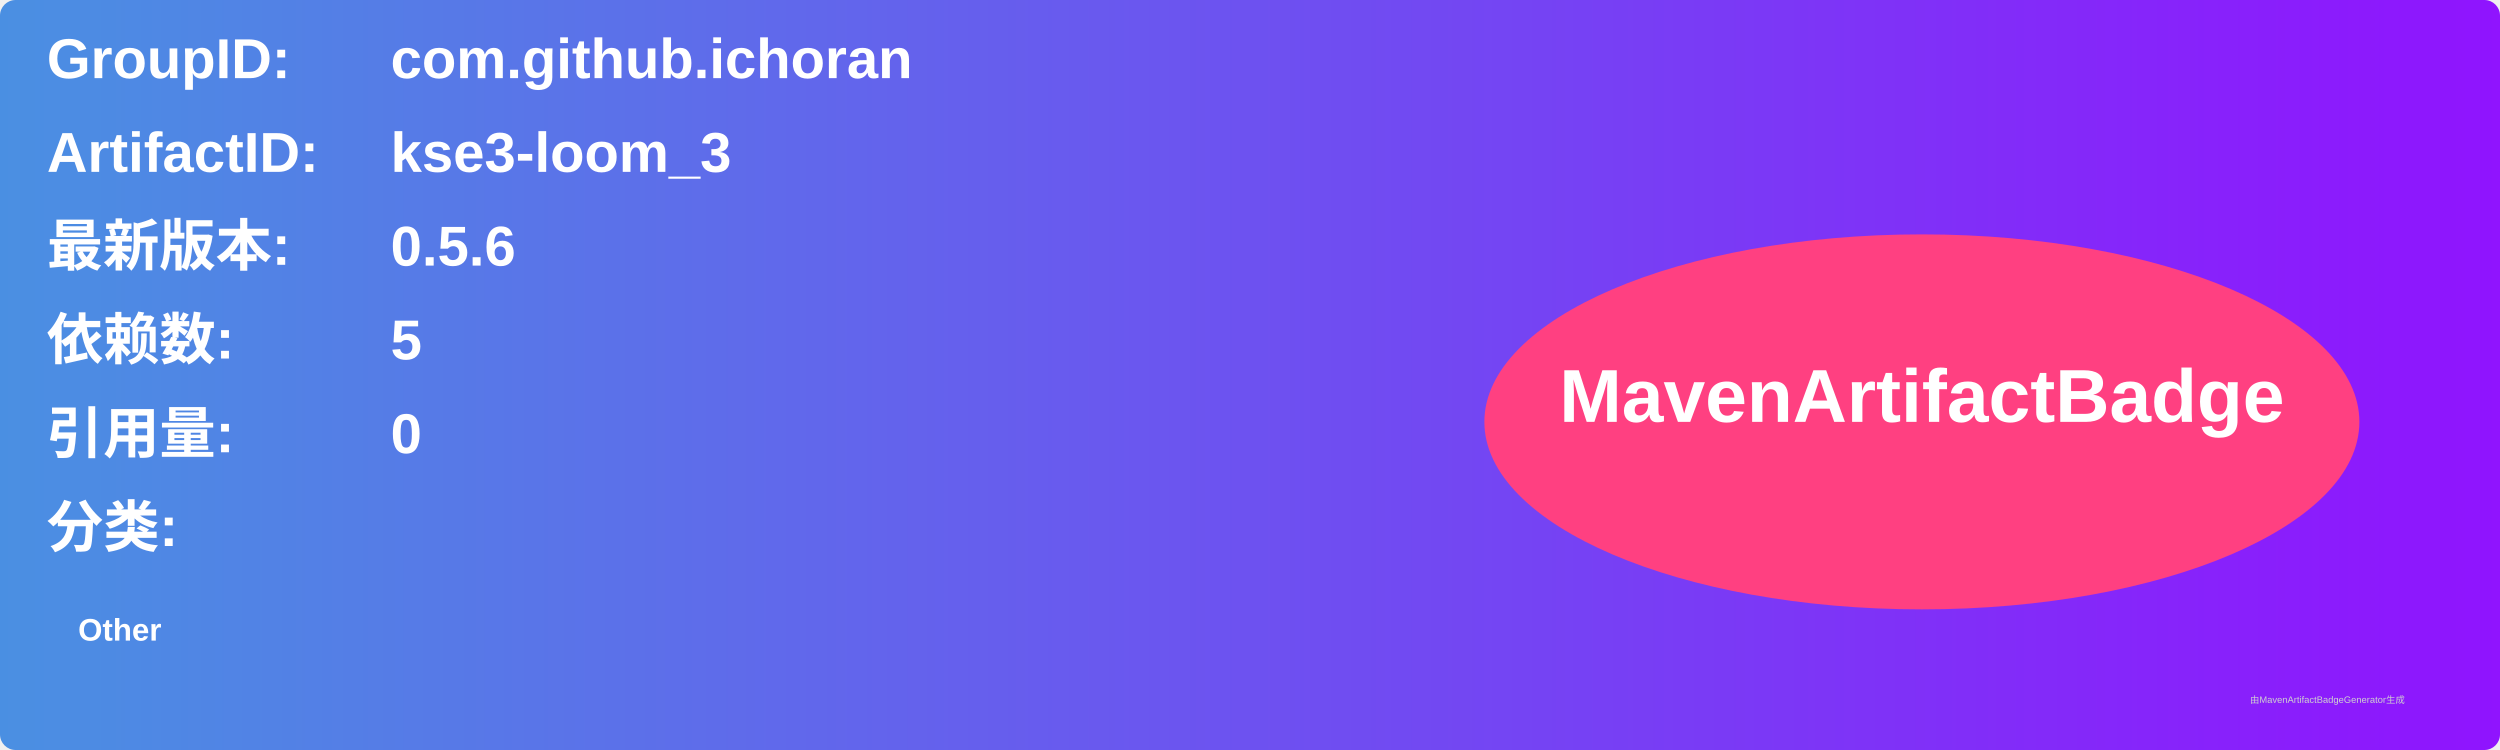
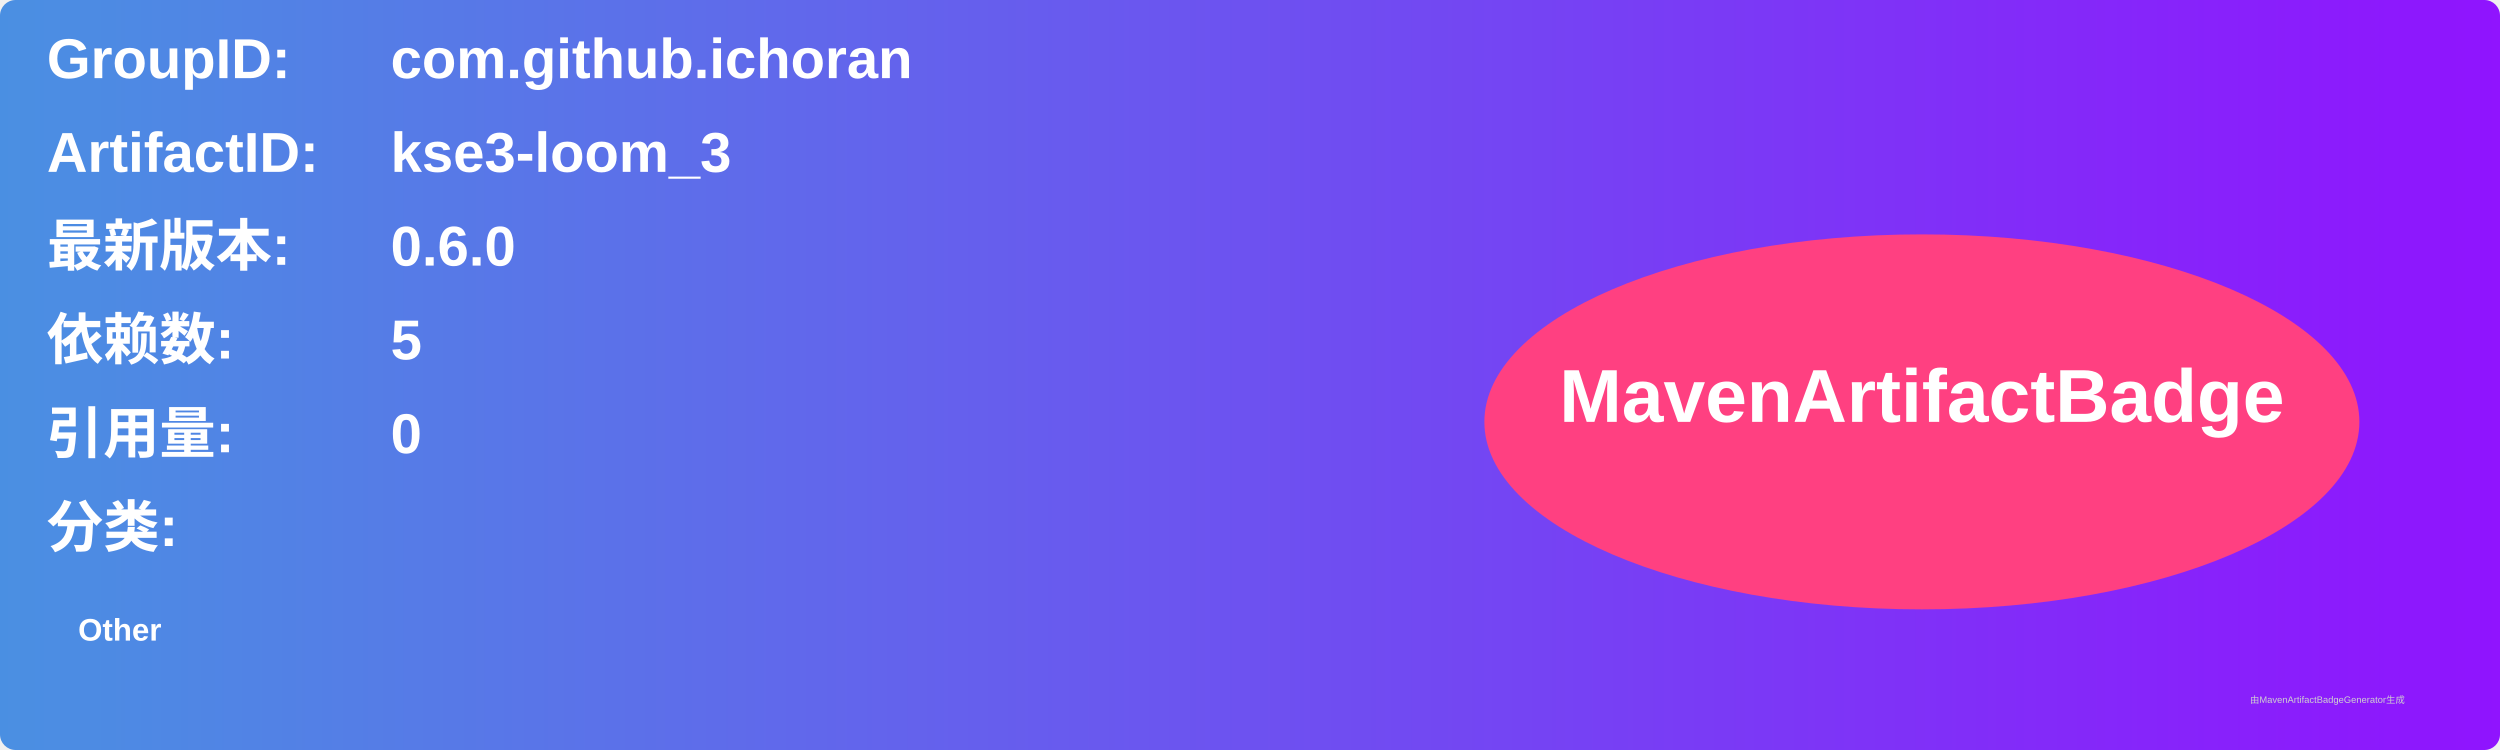
<svg xmlns="http://www.w3.org/2000/svg" width="800" height="240" viewBox="0 0 800 240">
  <linearGradient id="grad" x1="0%" y1="0%" x2="100%" y2="0%">
    <stop offset="0%" stop-color="#4a90e2" />
    <stop offset="100%" stop-color="#9013fe" />
  </linearGradient>
  <rect width="100%" height="100%" rx="5" ry="5" fill="url(#grad)" />
  <g transform="translate(15, 15)">
    <text x="0" y="10" font-family="Arial" font-size="18" fill="white" font-weight="bold" width="260">GroupID:</text>
    <text x="110" y="10" font-family="Arial" font-size="18" fill="white" font-weight="bold" width="460">com.github.ichoran</text>
    <text x="0" y="40" font-family="Arial" font-size="18" fill="white" font-weight="bold" width="260">ArtifactID:</text>
    <text x="110" y="40" font-family="Arial" font-size="18" fill="white" font-weight="bold" width="460">kse3-loom_3</text>
    <text x="0" y="70" font-family="Arial" font-size="18" fill="white" font-weight="bold">最新版本:</text>
    <text x="110" y="70" font-family="Arial" font-size="18" fill="white" font-weight="bold">
-       <tspan font-weight="bold">0.5.6</tspan>
+       <tspan font-weight="bold">0.6.0</tspan>
    </text>
    <text x="0" y="100" font-family="Arial" font-size="18" fill="white" font-weight="bold">依赖数: </text>
    <text x="110" y="100" font-family="Arial" font-size="18" fill="white">
      <tspan font-weight="bold">5</tspan>
    </text>
    <text x="0" y="130" font-family="Arial" font-size="18" fill="white" font-weight="bold">引用量: </text>
    <text x="110" y="130" font-family="Arial" font-size="18" fill="white">
      <tspan font-weight="bold">0</tspan>
    </text>
    <text x="0" y="160" font-family="Arial" font-size="18" fill="white" font-weight="bold">分类:</text>
    <text x="10" y="190" font-family="Arial" font-size="10" fill="white">
      <tspan font-weight="bold">Other</tspan>
    </text>
    <ellipse cx="600" cy="120" rx="140" ry="60" fill="#ff4081" />
    <text x="600" y="120" text-anchor="middle" font-family="Arial" font-size="24" fill="white" font-weight="bold">MavenArtifactBadge</text>
  </g>
  <text x="720" y="225" font-family="Arial" font-size="3" fill="#d0d0d0">由MavenArtifactBadgeGenerator生成</text>
</svg>
